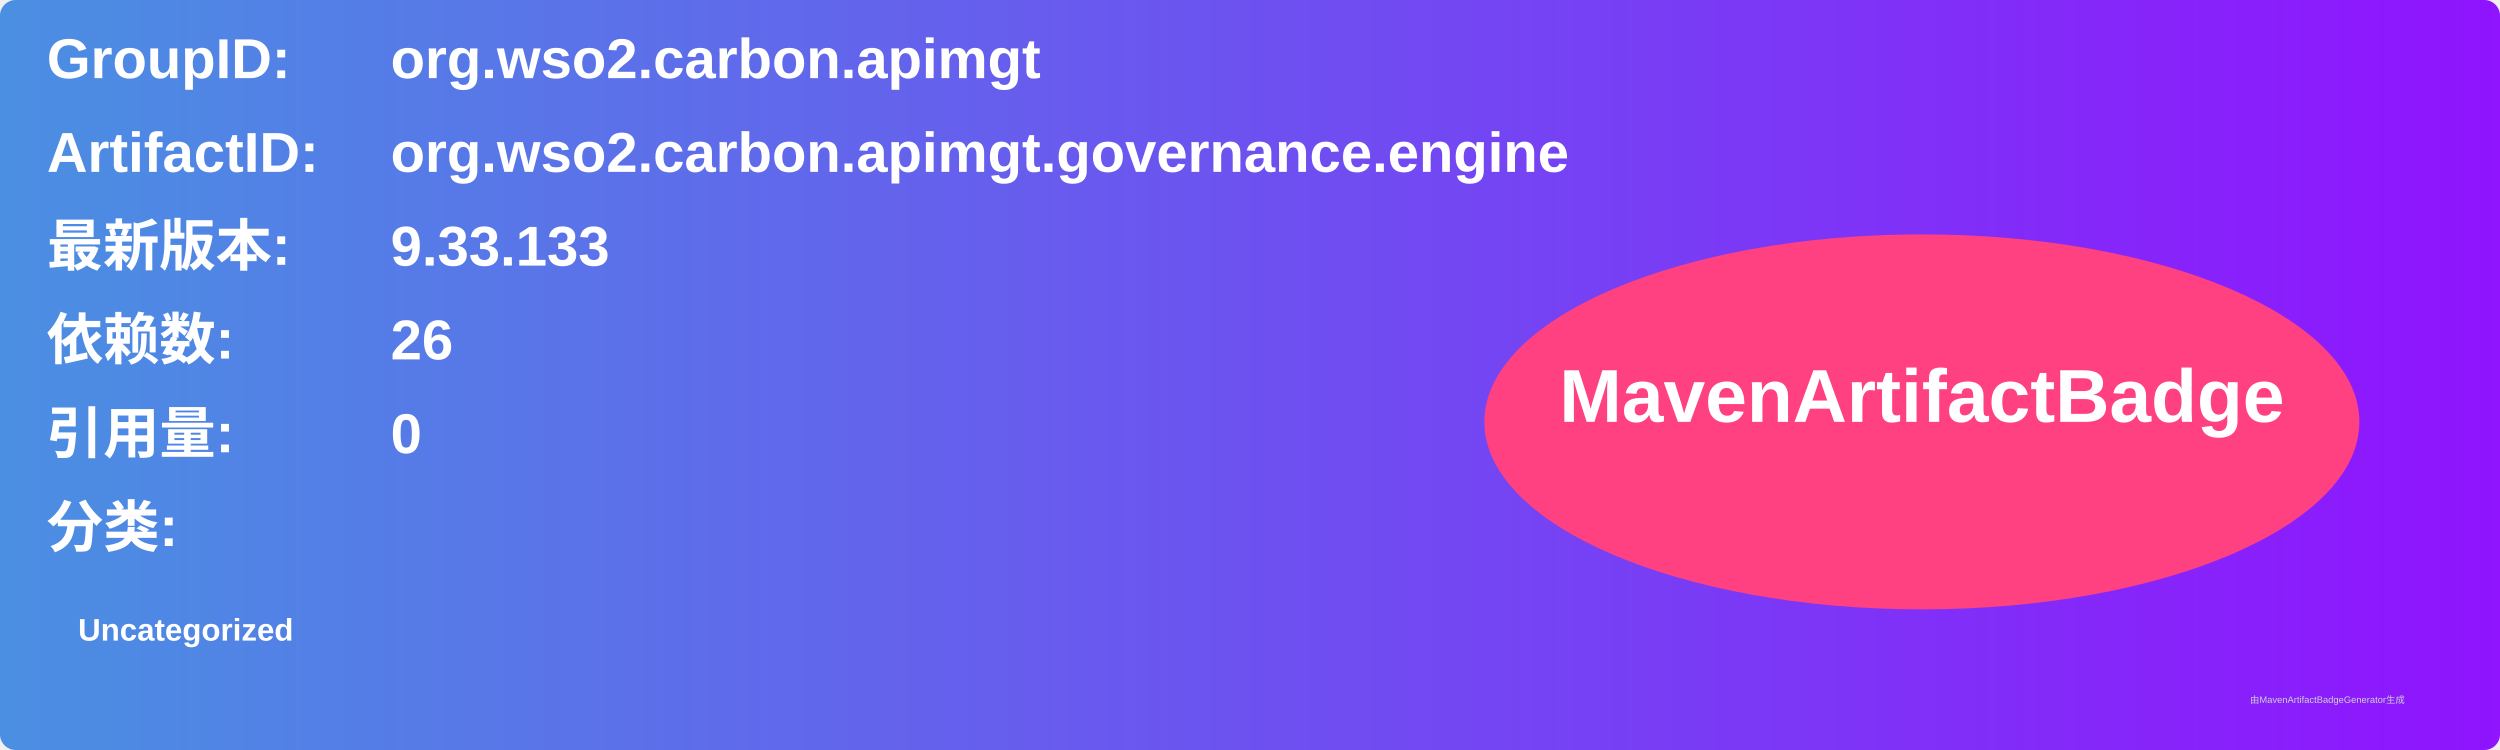
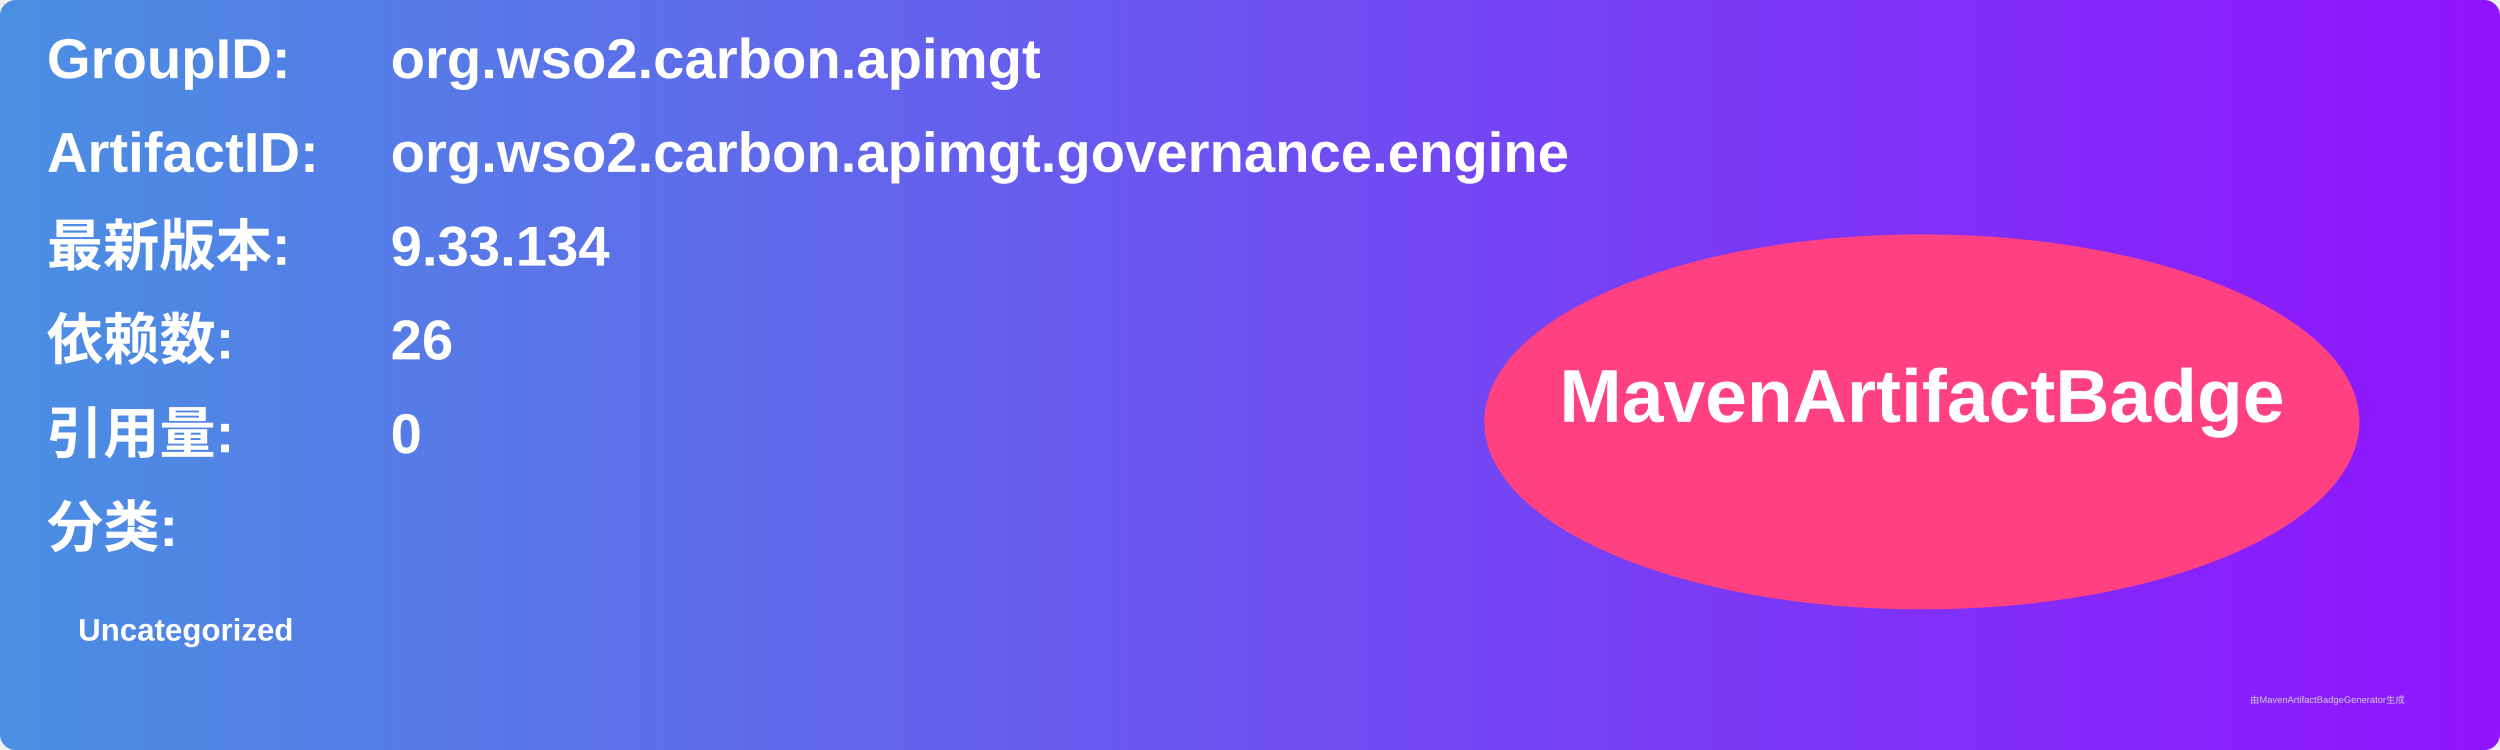
<svg xmlns="http://www.w3.org/2000/svg" width="800" height="240" viewBox="0 0 800 240">
  <linearGradient id="grad" x1="0%" y1="0%" x2="100%" y2="0%">
    <stop offset="0%" stop-color="#4a90e2" />
    <stop offset="100%" stop-color="#9013fe" />
  </linearGradient>
  <rect width="100%" height="100%" rx="5" ry="5" fill="url(#grad)" />
  <g transform="translate(15, 15)">
    <text x="0" y="10" font-family="Arial" font-size="18" fill="white" font-weight="bold" width="260">GroupID:</text>
    <text x="110" y="10" font-family="Arial" font-size="18" fill="white" font-weight="bold" width="460">org.wso2.carbon.apimgt</text>
    <text x="0" y="40" font-family="Arial" font-size="18" fill="white" font-weight="bold" width="260">ArtifactID:</text>
    <text x="110" y="40" font-family="Arial" font-size="18" fill="white" font-weight="bold" width="460">org.wso2.carbon.apimgt.governance.engine</text>
    <text x="0" y="70" font-family="Arial" font-size="18" fill="white" font-weight="bold">最新版本:</text>
    <text x="110" y="70" font-family="Arial" font-size="18" fill="white" font-weight="bold">
-       <tspan font-weight="bold">9.33.133</tspan>
+       <tspan font-weight="bold">9.33.134</tspan>
    </text>
    <text x="0" y="100" font-family="Arial" font-size="18" fill="white" font-weight="bold">依赖数: </text>
    <text x="110" y="100" font-family="Arial" font-size="18" fill="white">
      <tspan font-weight="bold">26</tspan>
    </text>
    <text x="0" y="130" font-family="Arial" font-size="18" fill="white" font-weight="bold">引用量: </text>
    <text x="110" y="130" font-family="Arial" font-size="18" fill="white">
      <tspan font-weight="bold">0</tspan>
    </text>
    <text x="0" y="160" font-family="Arial" font-size="18" fill="white" font-weight="bold">分类:</text>
    <text x="10" y="190" font-family="Arial" font-size="10" fill="white">
      <tspan font-weight="bold">Uncategorized</tspan>
    </text>
    <ellipse cx="600" cy="120" rx="140" ry="60" fill="#ff4081" />
    <text x="600" y="120" text-anchor="middle" font-family="Arial" font-size="24" fill="white" font-weight="bold">MavenArtifactBadge</text>
  </g>
  <text x="720" y="225" font-family="Arial" font-size="3" fill="#d0d0d0">由MavenArtifactBadgeGenerator生成</text>
</svg>
